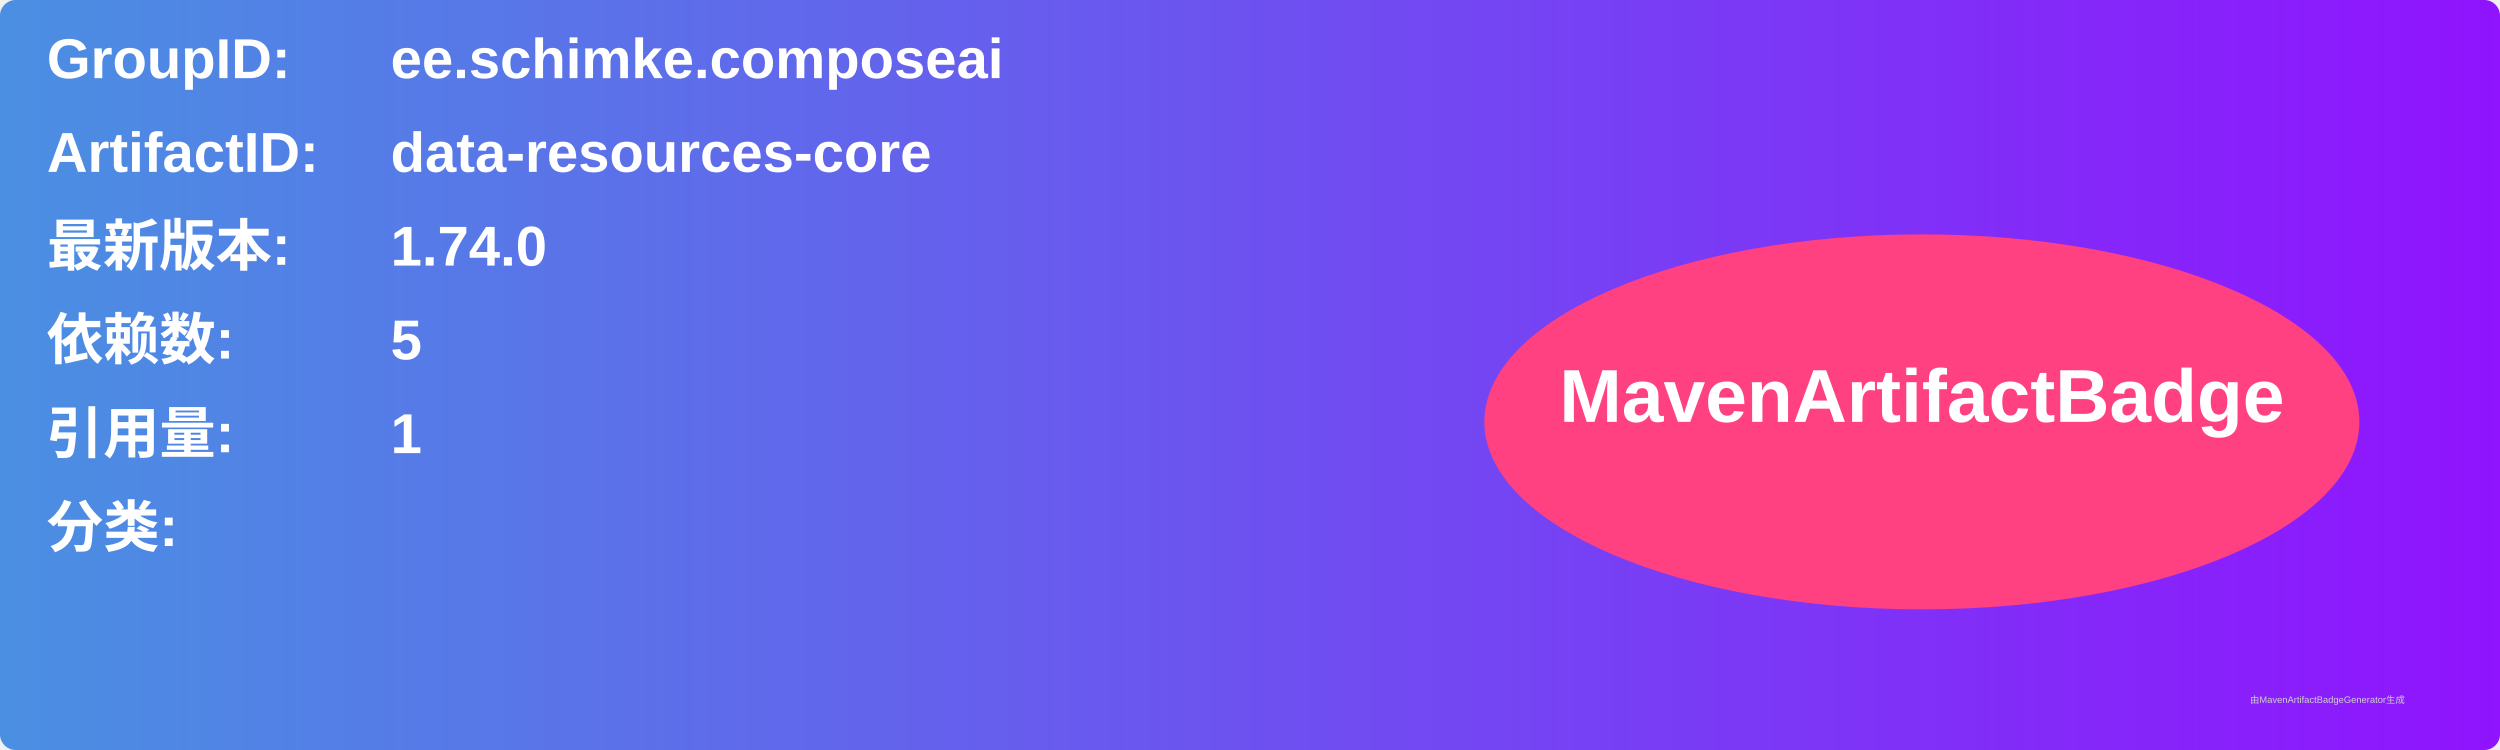
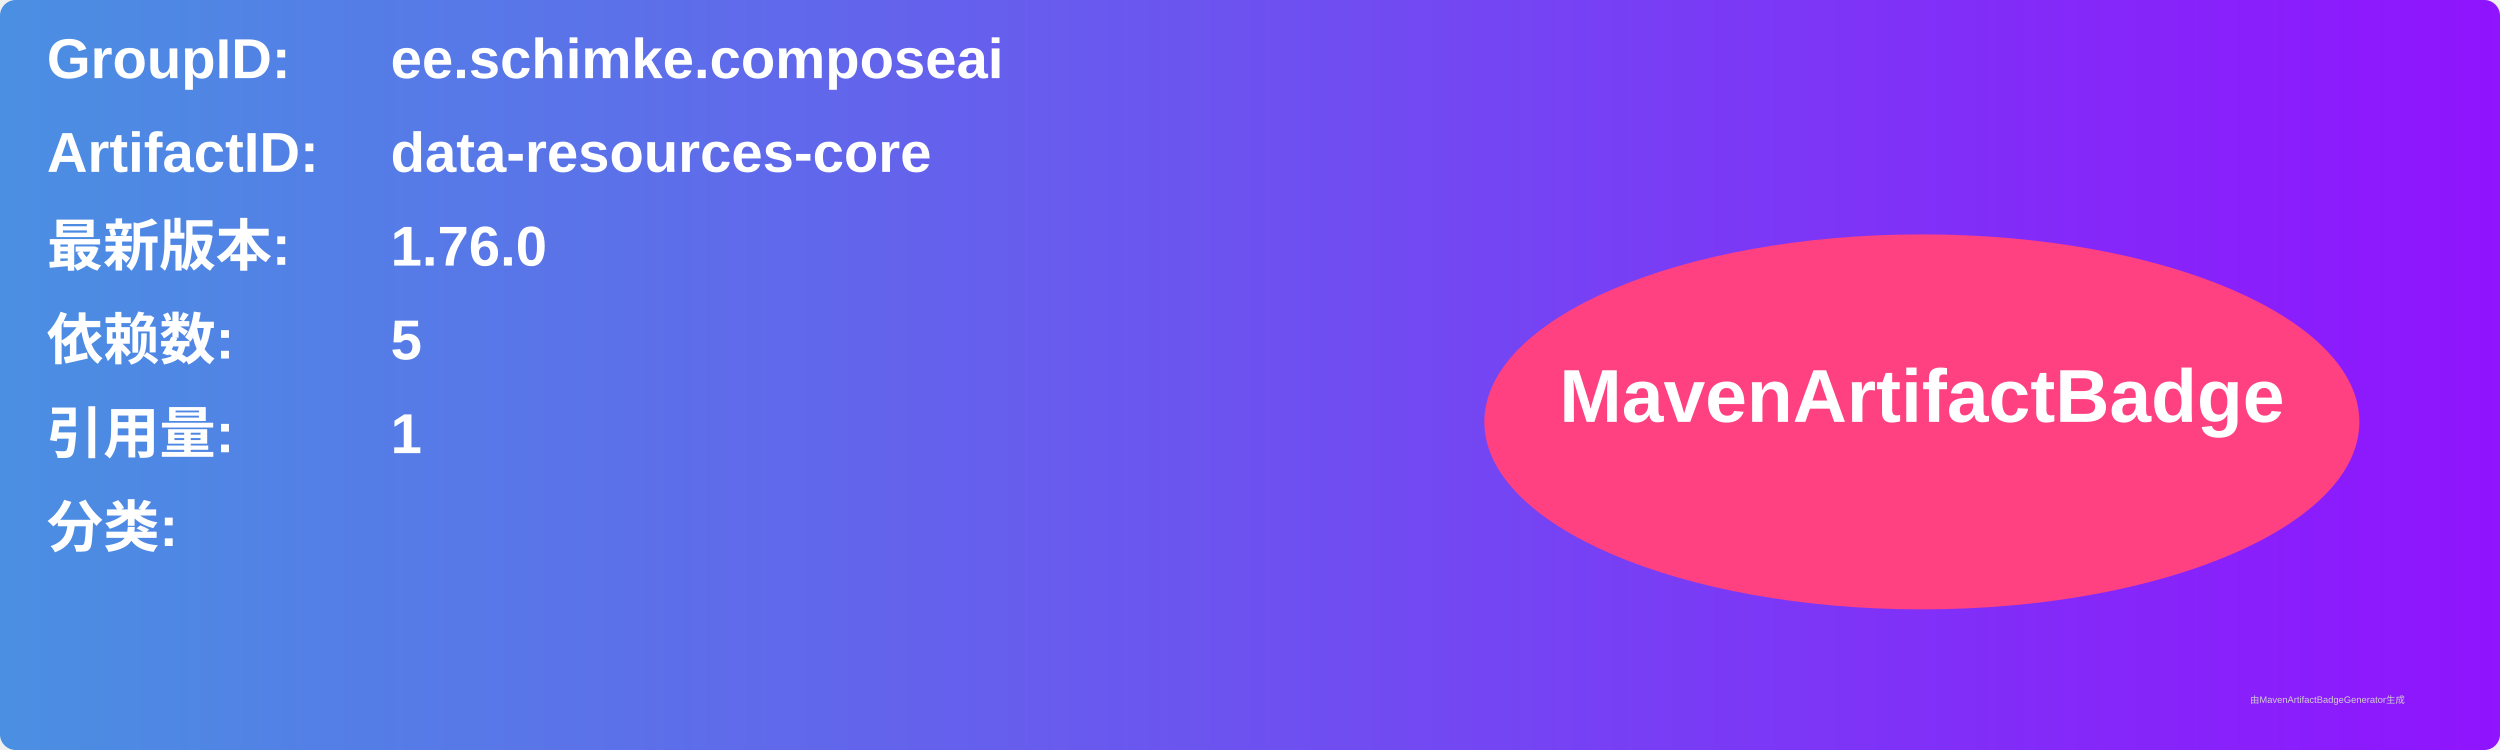
<svg xmlns="http://www.w3.org/2000/svg" width="800" height="240" viewBox="0 0 800 240">
  <linearGradient id="grad" x1="0%" y1="0%" x2="100%" y2="0%">
    <stop offset="0%" stop-color="#4a90e2" />
    <stop offset="100%" stop-color="#9013fe" />
  </linearGradient>
  <rect width="100%" height="100%" rx="5" ry="5" fill="url(#grad)" />
  <g transform="translate(15, 15)">
    <text x="0" y="10" font-family="Arial" font-size="18" fill="white" font-weight="bold" width="260">GroupID:</text>
    <text x="110" y="10" font-family="Arial" font-size="18" fill="white" font-weight="bold" width="460">ee.schimke.composeai</text>
    <text x="0" y="40" font-family="Arial" font-size="18" fill="white" font-weight="bold" width="260">ArtifactID:</text>
    <text x="110" y="40" font-family="Arial" font-size="18" fill="white" font-weight="bold" width="460">data-resources-core</text>
    <text x="0" y="70" font-family="Arial" font-size="18" fill="white" font-weight="bold">最新版本:</text>
    <text x="110" y="70" font-family="Arial" font-size="18" fill="white" font-weight="bold">
-       <tspan font-weight="bold">1.74.0</tspan>
+       <tspan font-weight="bold">1.76.0</tspan>
    </text>
    <text x="0" y="100" font-family="Arial" font-size="18" fill="white" font-weight="bold">依赖数: </text>
    <text x="110" y="100" font-family="Arial" font-size="18" fill="white">
      <tspan font-weight="bold">5</tspan>
    </text>
    <text x="0" y="130" font-family="Arial" font-size="18" fill="white" font-weight="bold">引用量: </text>
    <text x="110" y="130" font-family="Arial" font-size="18" fill="white">
      <tspan font-weight="bold">1</tspan>
    </text>
    <text x="0" y="160" font-family="Arial" font-size="18" fill="white" font-weight="bold">分类:</text>
    <text x="10" y="190" font-family="Arial" font-size="10" fill="white">
      <tspan font-weight="bold" />
    </text>
    <ellipse cx="600" cy="120" rx="140" ry="60" fill="#ff4081" />
    <text x="600" y="120" text-anchor="middle" font-family="Arial" font-size="24" fill="white" font-weight="bold">MavenArtifactBadge</text>
  </g>
  <text x="720" y="225" font-family="Arial" font-size="3" fill="#d0d0d0">由MavenArtifactBadgeGenerator生成</text>
</svg>
